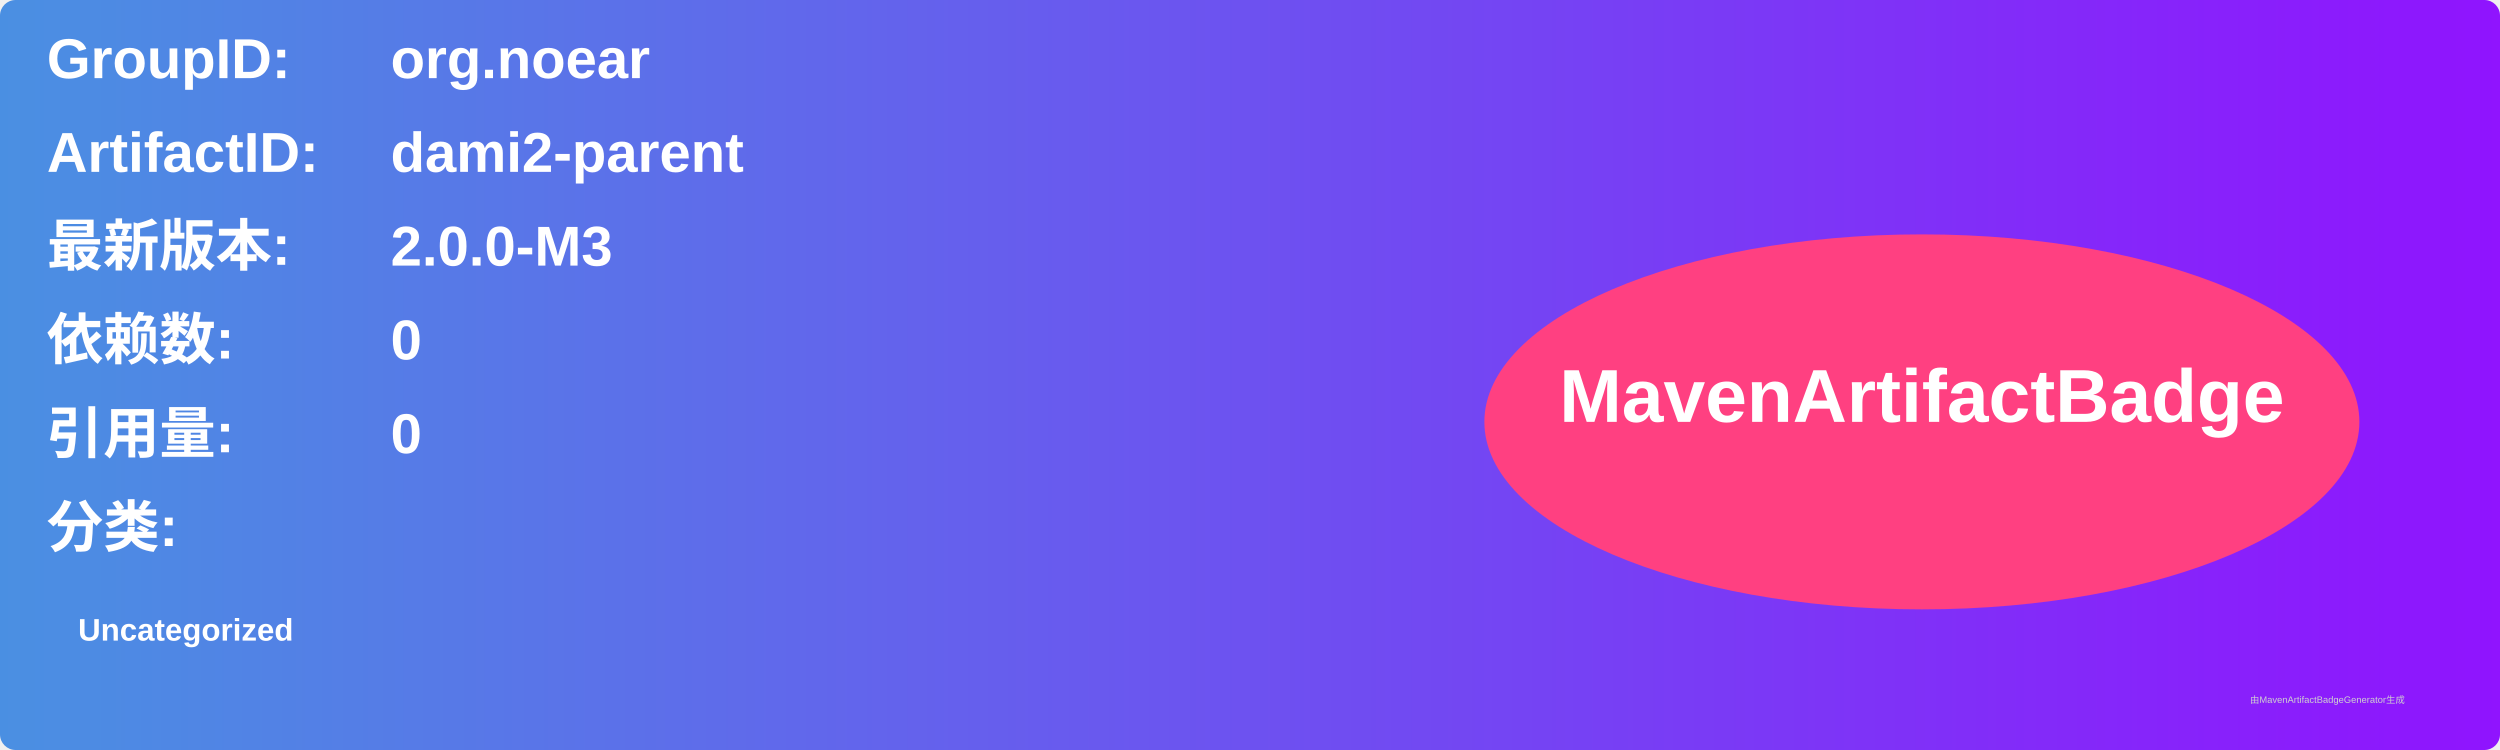
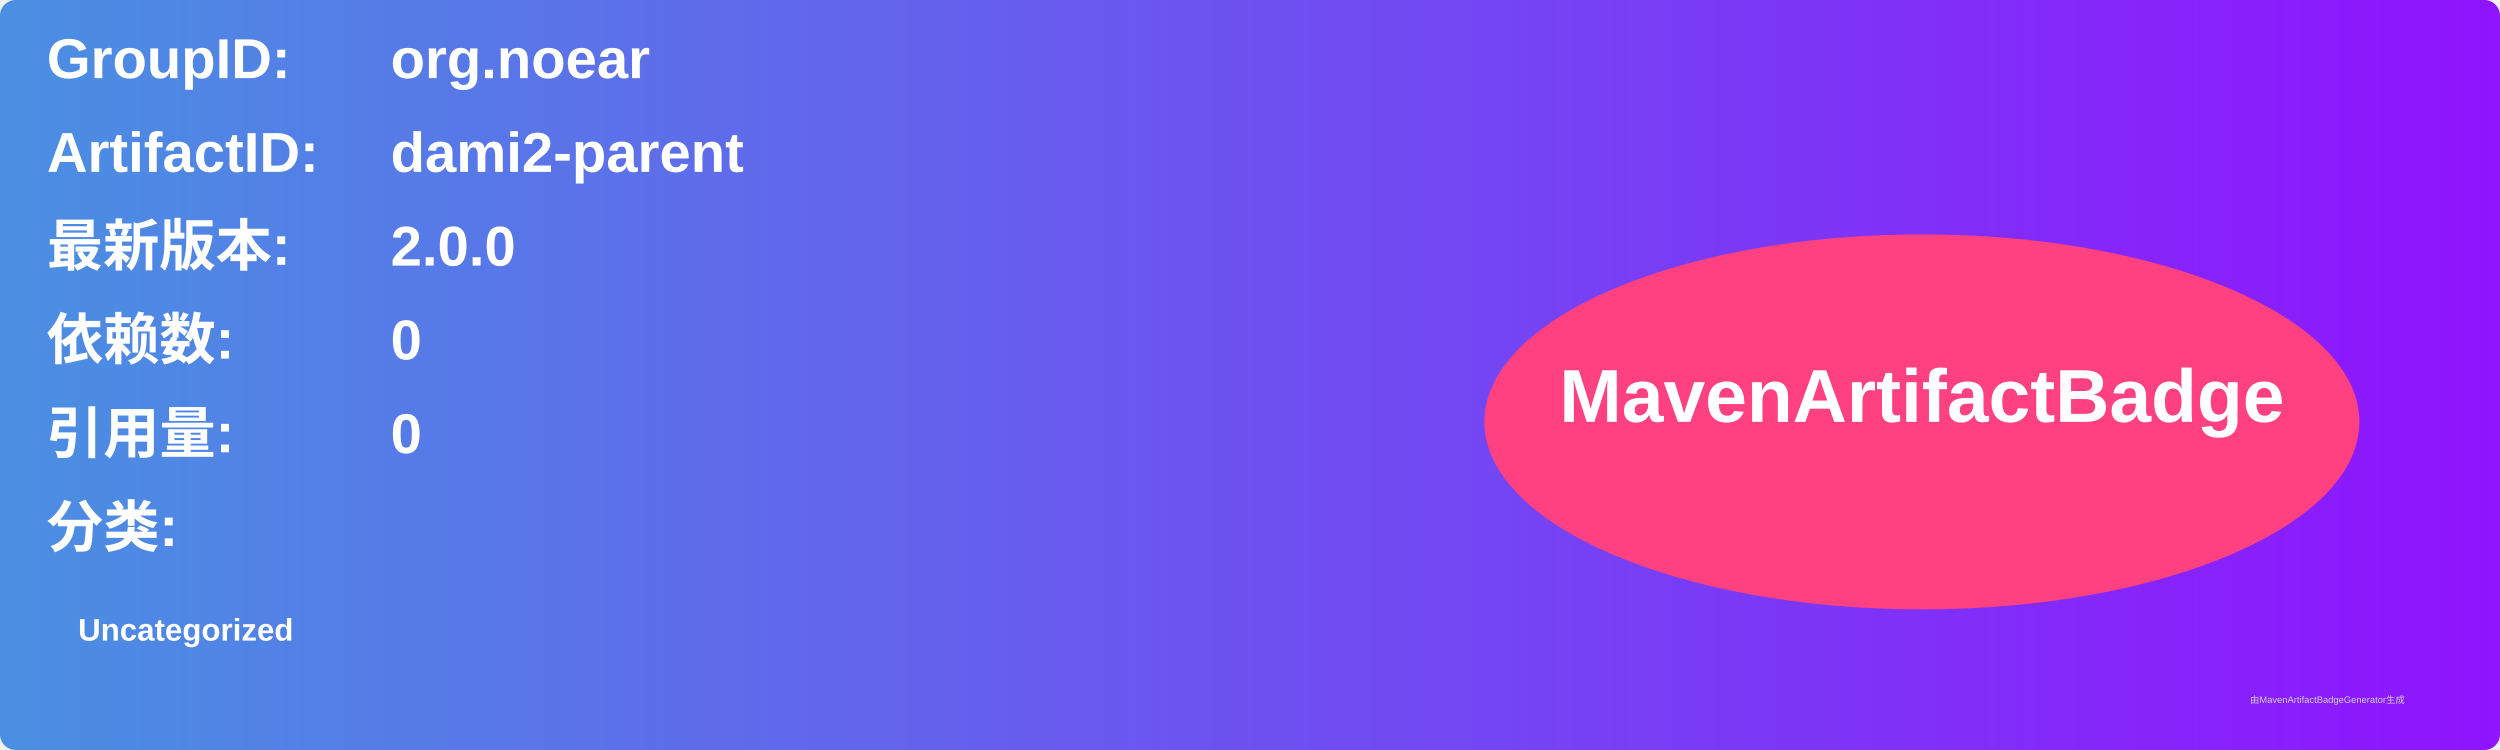
<svg xmlns="http://www.w3.org/2000/svg" width="800" height="240" viewBox="0 0 800 240">
  <linearGradient id="grad" x1="0%" y1="0%" x2="100%" y2="0%">
    <stop offset="0%" stop-color="#4a90e2" />
    <stop offset="100%" stop-color="#9013fe" />
  </linearGradient>
  <rect width="100%" height="100%" rx="5" ry="5" fill="url(#grad)" />
  <g transform="translate(15, 15)">
    <text x="0" y="10" font-family="Arial" font-size="18" fill="white" font-weight="bold" width="260">GroupID:</text>
    <text x="110" y="10" font-family="Arial" font-size="18" fill="white" font-weight="bold" width="460">org.noear</text>
    <text x="0" y="40" font-family="Arial" font-size="18" fill="white" font-weight="bold" width="260">ArtifactID:</text>
    <text x="110" y="40" font-family="Arial" font-size="18" fill="white" font-weight="bold" width="460">dami2-parent</text>
    <text x="0" y="70" font-family="Arial" font-size="18" fill="white" font-weight="bold">最新版本:</text>
    <text x="110" y="70" font-family="Arial" font-size="18" fill="white" font-weight="bold">
-       <tspan font-weight="bold">2.0.0-M3</tspan>
+       <tspan font-weight="bold">2.0.0</tspan>
    </text>
    <text x="0" y="100" font-family="Arial" font-size="18" fill="white" font-weight="bold">依赖数: </text>
    <text x="110" y="100" font-family="Arial" font-size="18" fill="white">
      <tspan font-weight="bold">0</tspan>
    </text>
    <text x="0" y="130" font-family="Arial" font-size="18" fill="white" font-weight="bold">引用量: </text>
    <text x="110" y="130" font-family="Arial" font-size="18" fill="white">
      <tspan font-weight="bold">0</tspan>
    </text>
    <text x="0" y="160" font-family="Arial" font-size="18" fill="white" font-weight="bold">分类:</text>
    <text x="10" y="190" font-family="Arial" font-size="10" fill="white">
      <tspan font-weight="bold">Uncategorized</tspan>
    </text>
    <ellipse cx="600" cy="120" rx="140" ry="60" fill="#ff4081" />
    <text x="600" y="120" text-anchor="middle" font-family="Arial" font-size="24" fill="white" font-weight="bold">MavenArtifactBadge</text>
  </g>
  <text x="720" y="225" font-family="Arial" font-size="3" fill="#d0d0d0">由MavenArtifactBadgeGenerator生成</text>
</svg>
